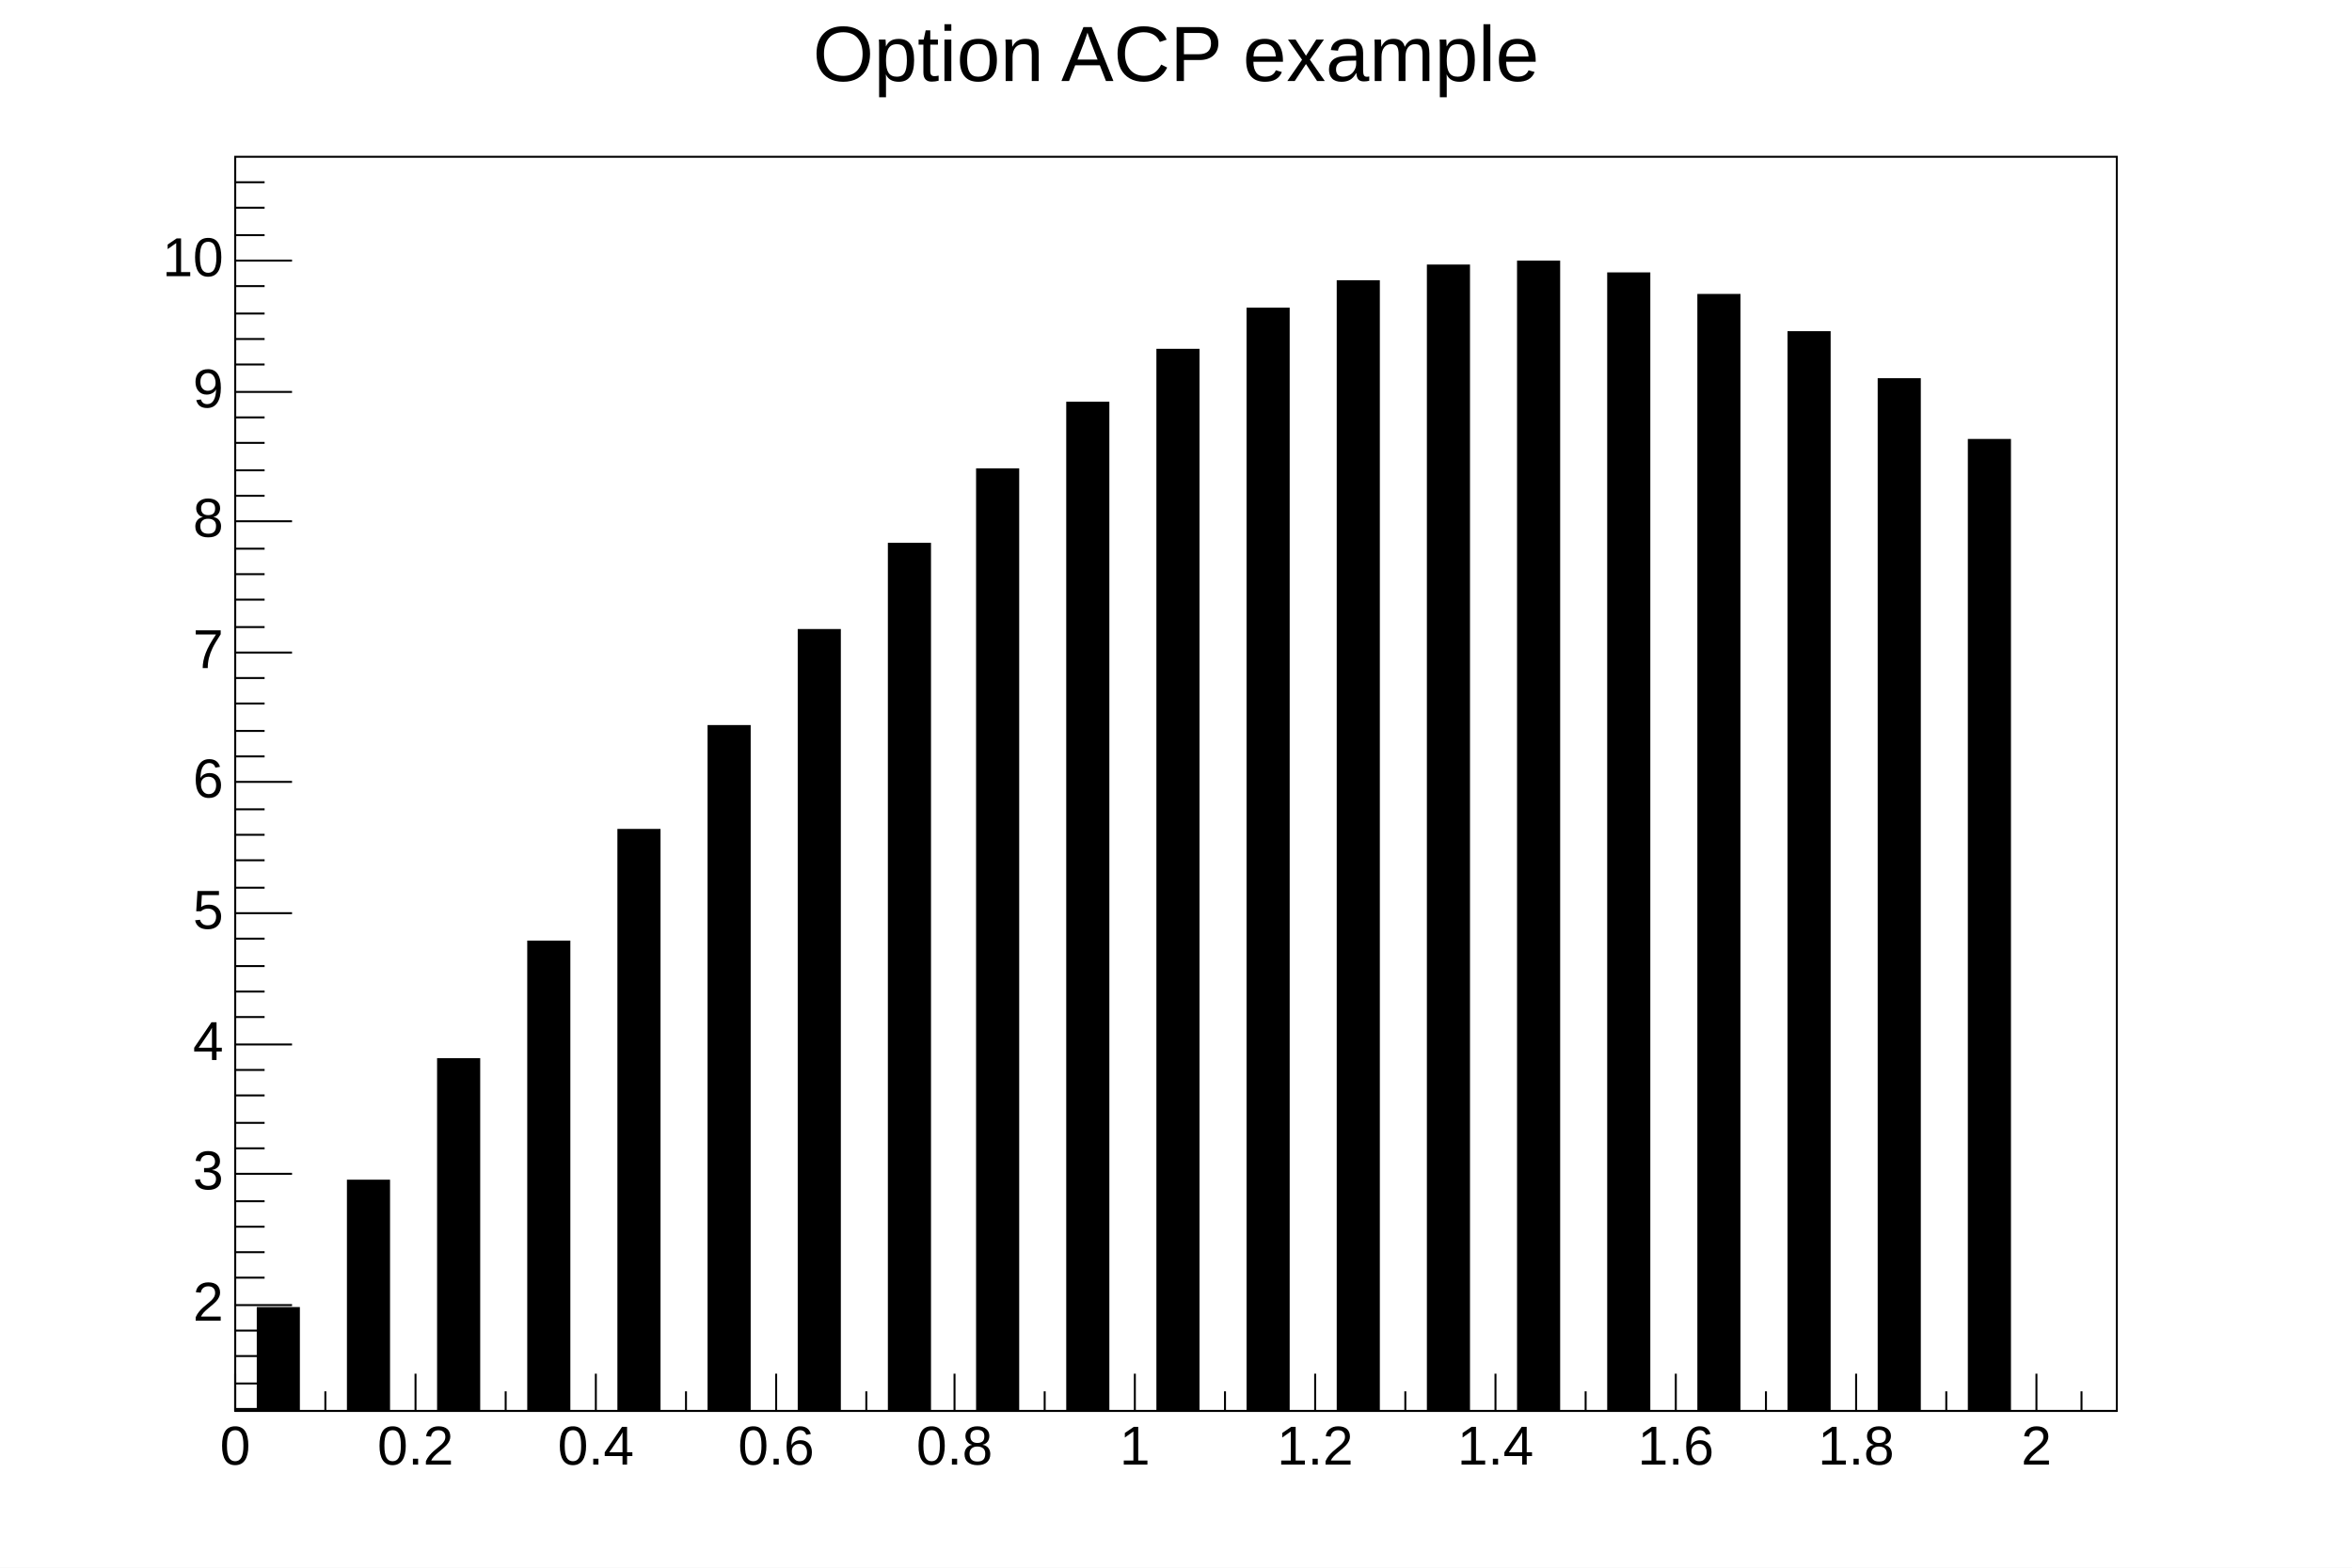
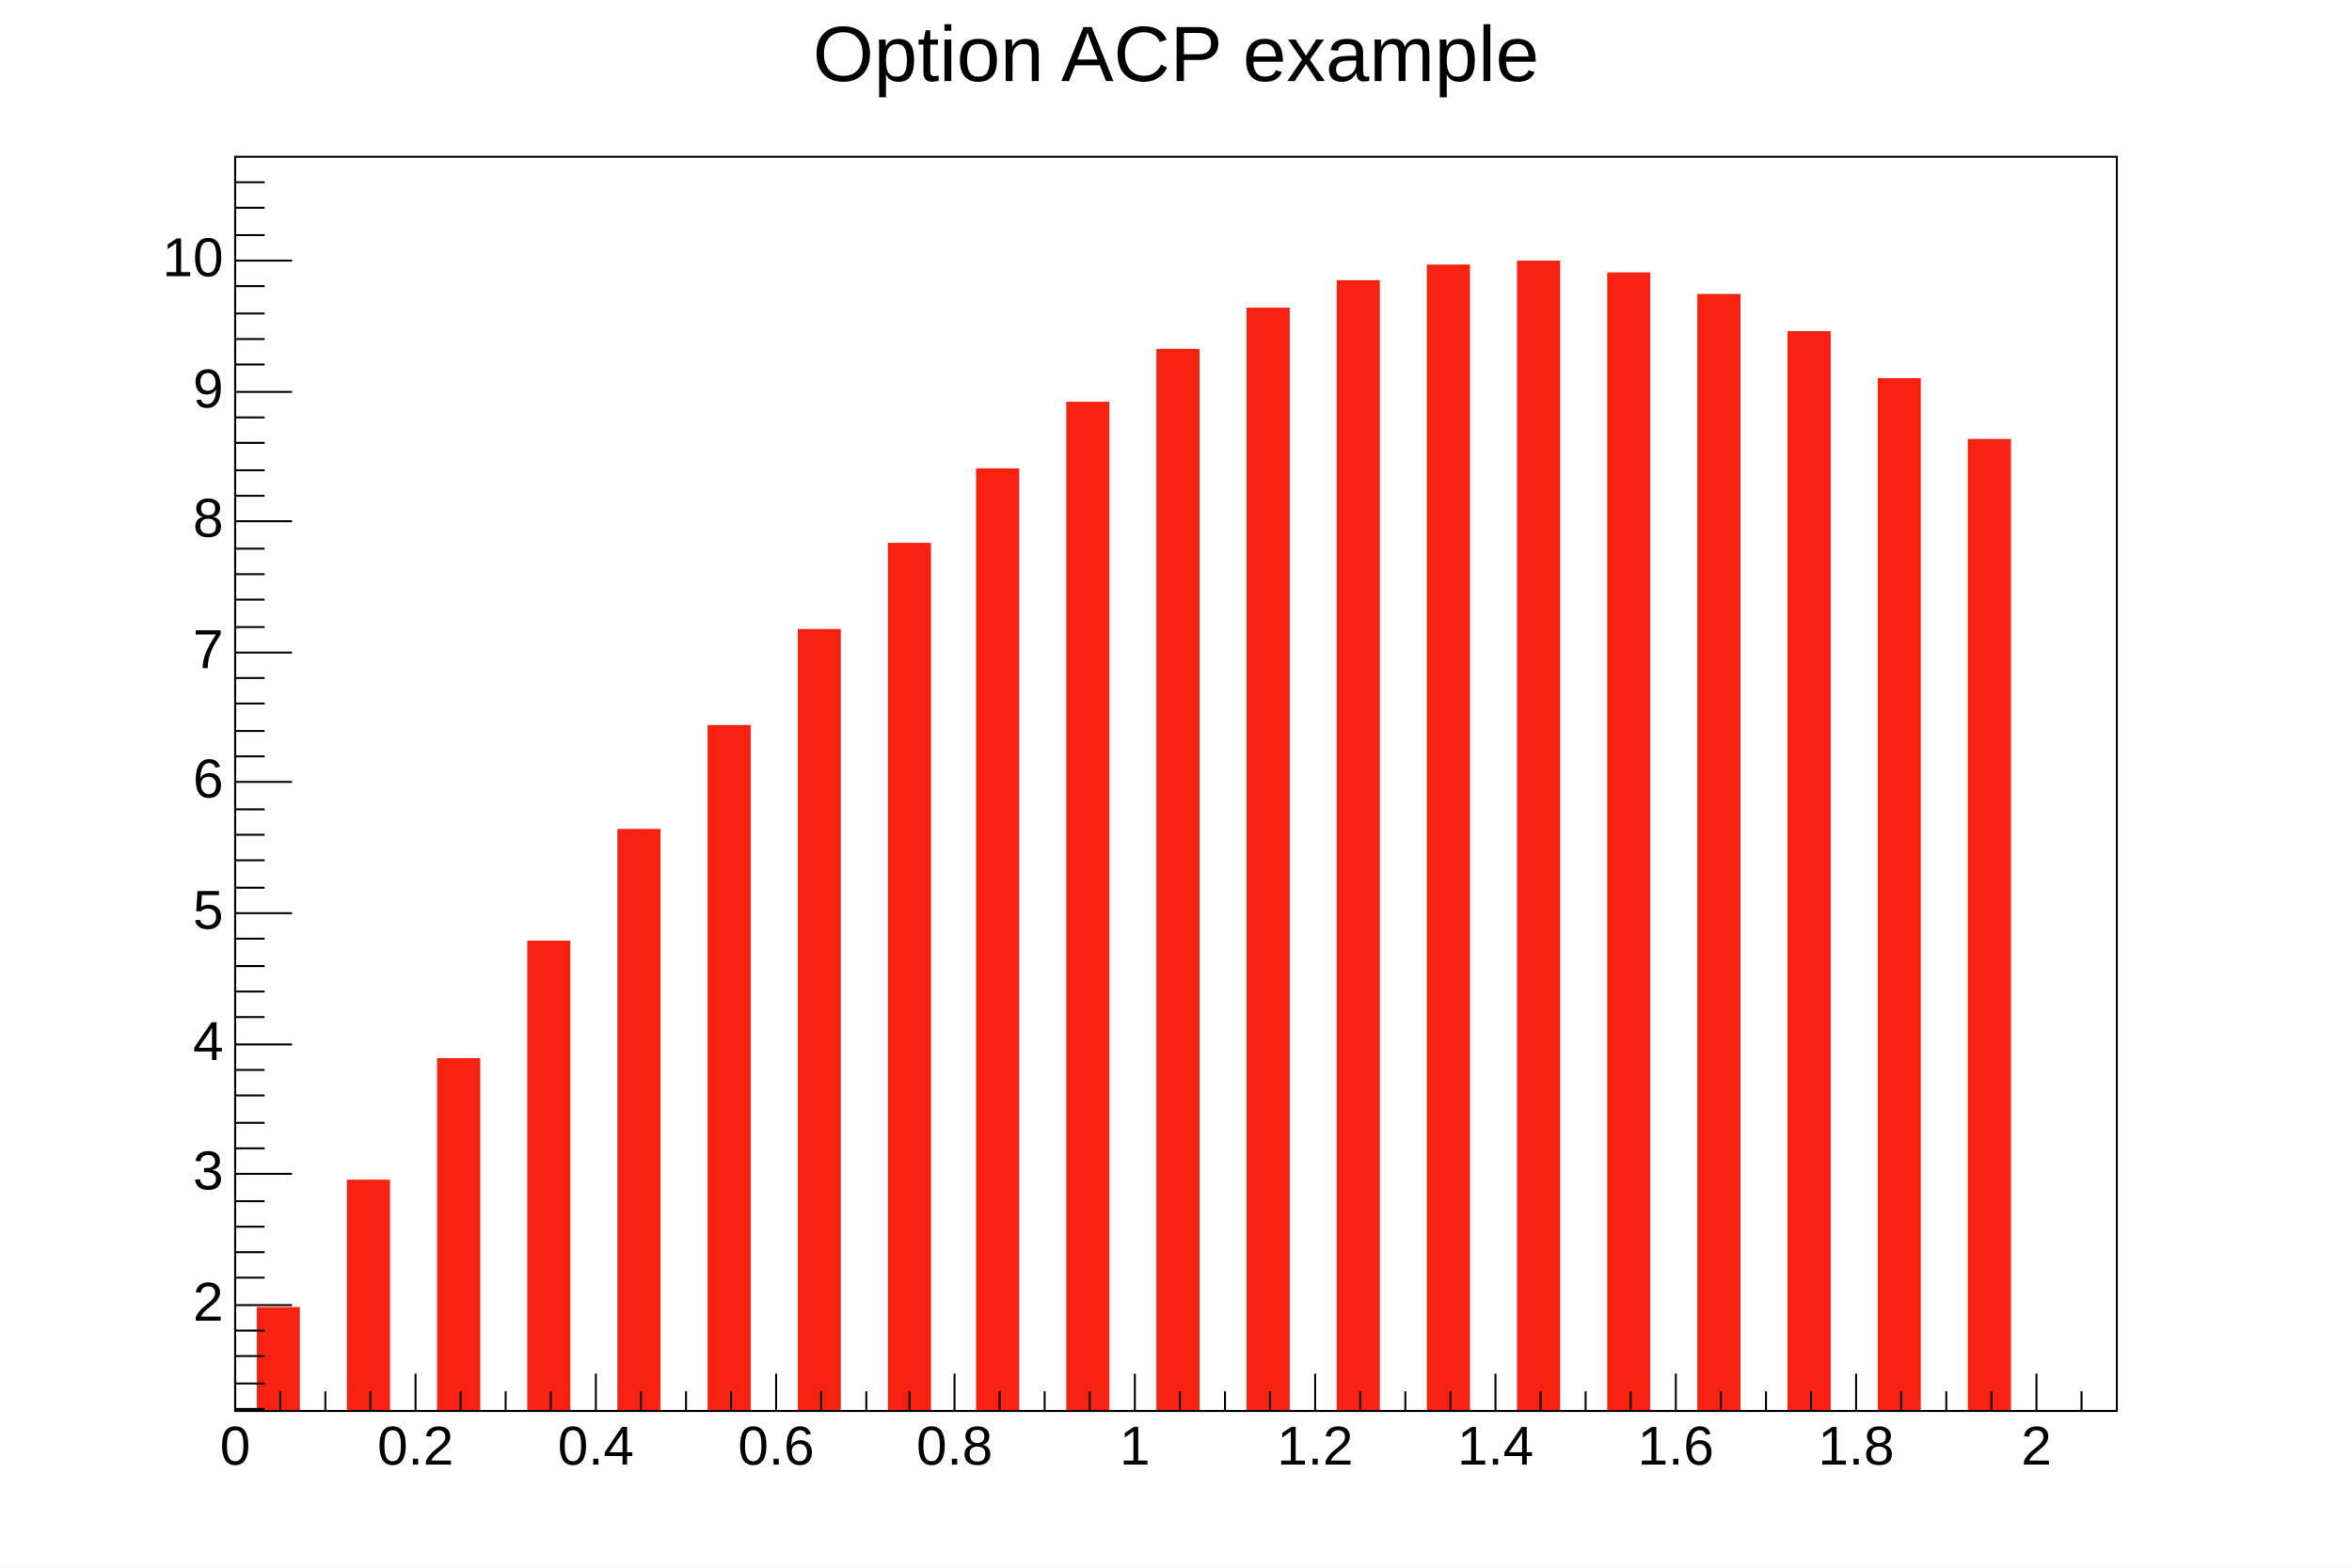
<svg xmlns="http://www.w3.org/2000/svg" viewBox="0 0 1200 800" preserveAspectRatio="none" width="1200" height="800">
  <path d="M0,0H1200V800H0Z" style="fill: white;" />
  <g>
    <g transform="translate(120,80)">
      <path d="M0,0H960V640H0Z" style="fill: white; stroke: black; stroke-width: 1;" />
      <svg x="0" y="0" overflow="hidden" width="960" height="640" viewBox="0 0 960 640">
        <g>
          <g transform="translate(0,587)">
-             <path d="M11,0h22v132h-22z" style="fill: black;" />
+             <path d="M11,0h22v132h-22z" style="fill: rgb(247, 34, 17);" />
          </g>
          <g transform="translate(46,522)">
-             <path d="M11,0h22v197h-22z" style="fill: black;" />
+             <path d="M11,0h22v197h-22z" style="fill: rgb(247, 34, 17);" />
          </g>
          <g transform="translate(92,460)">
-             <path d="M11,0h22v259h-22z" style="fill: black;" />
+             <path d="M11,0h22v259h-22z" style="fill: rgb(247, 34, 17);" />
          </g>
          <g transform="translate(138,400)">
-             <path d="M11,0h22v319h-22z" style="fill: black;" />
+             <path d="M11,0h22v319h-22z" style="fill: rgb(247, 34, 17);" />
          </g>
          <g transform="translate(184,343)">
-             <path d="M11,0h22v376h-22z" style="fill: black;" />
+             <path d="M11,0h22v376h-22z" style="fill: rgb(247, 34, 17);" />
          </g>
          <g transform="translate(230,290)">
-             <path d="M11,0h22v429h-22z" style="fill: black;" />
+             <path d="M11,0h22v429h-22z" style="fill: rgb(247, 34, 17);" />
          </g>
          <g transform="translate(276,241)">
-             <path d="M11,0h22v478h-22z" style="fill: black;" />
+             <path d="M11,0h22v478h-22z" style="fill: rgb(247, 34, 17);" />
          </g>
          <g transform="translate(322,197)">
-             <path d="M11,0h22v522h-22z" style="fill: black;" />
+             <path d="M11,0h22v522h-22z" style="fill: rgb(247, 34, 17);" />
          </g>
          <g transform="translate(367,159)">
-             <path d="M11,0h22v560h-22z" style="fill: black;" />
+             <path d="M11,0h22v560h-22z" style="fill: rgb(247, 34, 17);" />
          </g>
          <g transform="translate(413,125)">
-             <path d="M11,0h22v594h-22z" style="fill: black;" />
+             <path d="M11,0h22v594h-22z" style="fill: rgb(247, 34, 17);" />
          </g>
          <g transform="translate(459,98)">
-             <path d="M11,0h22v621h-22z" style="fill: black;" />
+             <path d="M11,0h22v621h-22z" style="fill: rgb(247, 34, 17);" />
          </g>
          <g transform="translate(505,77)">
-             <path d="M11,0h22v642h-22z" style="fill: black;" />
+             <path d="M11,0h22v642h-22z" style="fill: rgb(247, 34, 17);" />
          </g>
          <g transform="translate(551,63)">
-             <path d="M11,0h22v656h-22z" style="fill: black;" />
+             <path d="M11,0h22v656h-22z" style="fill: rgb(247, 34, 17);" />
          </g>
          <g transform="translate(597,55)">
-             <path d="M11,0h22v664h-22z" style="fill: black;" />
+             <path d="M11,0h22v664h-22z" style="fill: rgb(247, 34, 17);" />
          </g>
          <g transform="translate(643,53)">
-             <path d="M11,0h22v666h-22z" style="fill: black;" />
+             <path d="M11,0h22v666h-22z" style="fill: rgb(247, 34, 17);" />
          </g>
          <g transform="translate(689,59)">
-             <path d="M11,0h22v660h-22z" style="fill: black;" />
+             <path d="M11,0h22v660h-22z" style="fill: rgb(247, 34, 17);" />
          </g>
          <g transform="translate(735,70)">
-             <path d="M11,0h22v649h-22z" style="fill: black;" />
+             <path d="M11,0h22v649h-22z" style="fill: rgb(247, 34, 17);" />
          </g>
          <g transform="translate(781,89)">
-             <path d="M11,0h22v630h-22z" style="fill: black;" />
+             <path d="M11,0h22v630h-22z" style="fill: rgb(247, 34, 17);" />
          </g>
          <g transform="translate(827,113)">
-             <path d="M11,0h22v606h-22z" style="fill: black;" />
+             <path d="M11,0h22v606h-22z" style="fill: rgb(247, 34, 17);" />
          </g>
          <g transform="translate(873,144)">
-             <path d="M11,0h22v575h-22z" style="fill: black;" />
+             <path d="M11,0h22v575h-22z" style="fill: rgb(247, 34, 17);" />
          </g>
        </g>
      </svg>
      <g>
        <g transform="translate(0,640)">
          <path d="M0,0h960M0,-19V0M23,-10V0M46,-10V0M69,-10V0M92,-19V0M115,-10V0M138,-10V0M161,-10V0M184,-19V0M207,-10V0M230,-10V0M253,-10V0M276,-19V0M299,-10V0M322,-10V0M344,-10V0M367,-19V0M390,-10V0M413,-10V0M436,-10V0M459,-19V0M482,-10V0M505,-10V0M528,-10V0M551,-19V0M574,-10V0M597,-10V0M620,-10V0M643,-19V0M666,-10V0M689,-10V0M712,-10V0M735,-19V0M758,-10V0M781,-10V0M804,-10V0M827,-19V0M850,-10V0M873,-10V0M896,-10V0M919,-19V0M942,-10V0" style="stroke: black; stroke-width: 1;" />
          <g font-family="Arial" font-size="28" xml:space="preserve" fill="black" text-anchor="middle">
            <text dy=".8em" transform="translate(0,5)">0</text>
            <text dy=".8em" transform="translate(92,5)">0.2</text>
            <text dy=".8em" transform="translate(184,5)">0.4</text>
            <text dy=".8em" transform="translate(276,5)">0.6</text>
            <text dy=".8em" transform="translate(367,5)">0.8</text>
            <text dy=".8em" transform="translate(459,5)">1</text>
            <text dy=".8em" transform="translate(551,5)">1.2</text>
            <text dy=".8em" transform="translate(643,5)">1.4</text>
            <text dy=".8em" transform="translate(735,5)">1.6</text>
            <text dy=".8em" transform="translate(827,5)">1.8</text>
            <text dy=".8em" transform="translate(919,5)">2</text>
          </g>
        </g>
        <g>
          <path d="M0,0v640M15,639H0M15,626H0M15,612H0M15,599H0M29,586H0M15,572H0M15,559H0M15,546H0M15,533H0M29,519H0M15,506H0M15,493H0M15,479H0M15,466H0M29,453H0M15,439H0M15,426H0M15,413H0M15,399H0M29,386H0M15,373H0M15,359H0M15,346H0M15,333H0M29,319H0M15,306H0M15,293H0M15,279H0M15,266H0M29,253H0M15,240H0M15,226H0M15,213H0M15,200H0M29,186H0M15,173H0M15,160H0M15,146H0M15,133H0M29,120H0M15,106H0M15,93H0M15,80H0M15,66H0M29,53H0M15,40H0M15,26H0M15,13H0" style="stroke: black; stroke-width: 1;" />
          <g font-family="Arial" font-size="28" xml:space="preserve" fill="black" text-anchor="end">
            <text dominant-baseline="middle" transform="translate(-6,586)">2</text>
            <text dominant-baseline="middle" transform="translate(-6,519)">3</text>
            <text dominant-baseline="middle" transform="translate(-6,453)">4</text>
            <text dominant-baseline="middle" transform="translate(-6,386)">5</text>
            <text dominant-baseline="middle" transform="translate(-6,319)">6</text>
            <text dominant-baseline="middle" transform="translate(-6,253)">7</text>
            <text dominant-baseline="middle" transform="translate(-6,186)">8</text>
            <text dominant-baseline="middle" transform="translate(-6,120)">9</text>
            <text dominant-baseline="middle" transform="translate(-6,53)">10</text>
          </g>
        </g>
      </g>
    </g>
    <g transform="translate(402,4)" font-family="Arial" font-size="40" xml:space="preserve">
      <text fill="black" text-anchor="middle" dominant-baseline="middle" transform="translate(198,26)">Option ACP example</text>
    </g>
  </g>
</svg>
